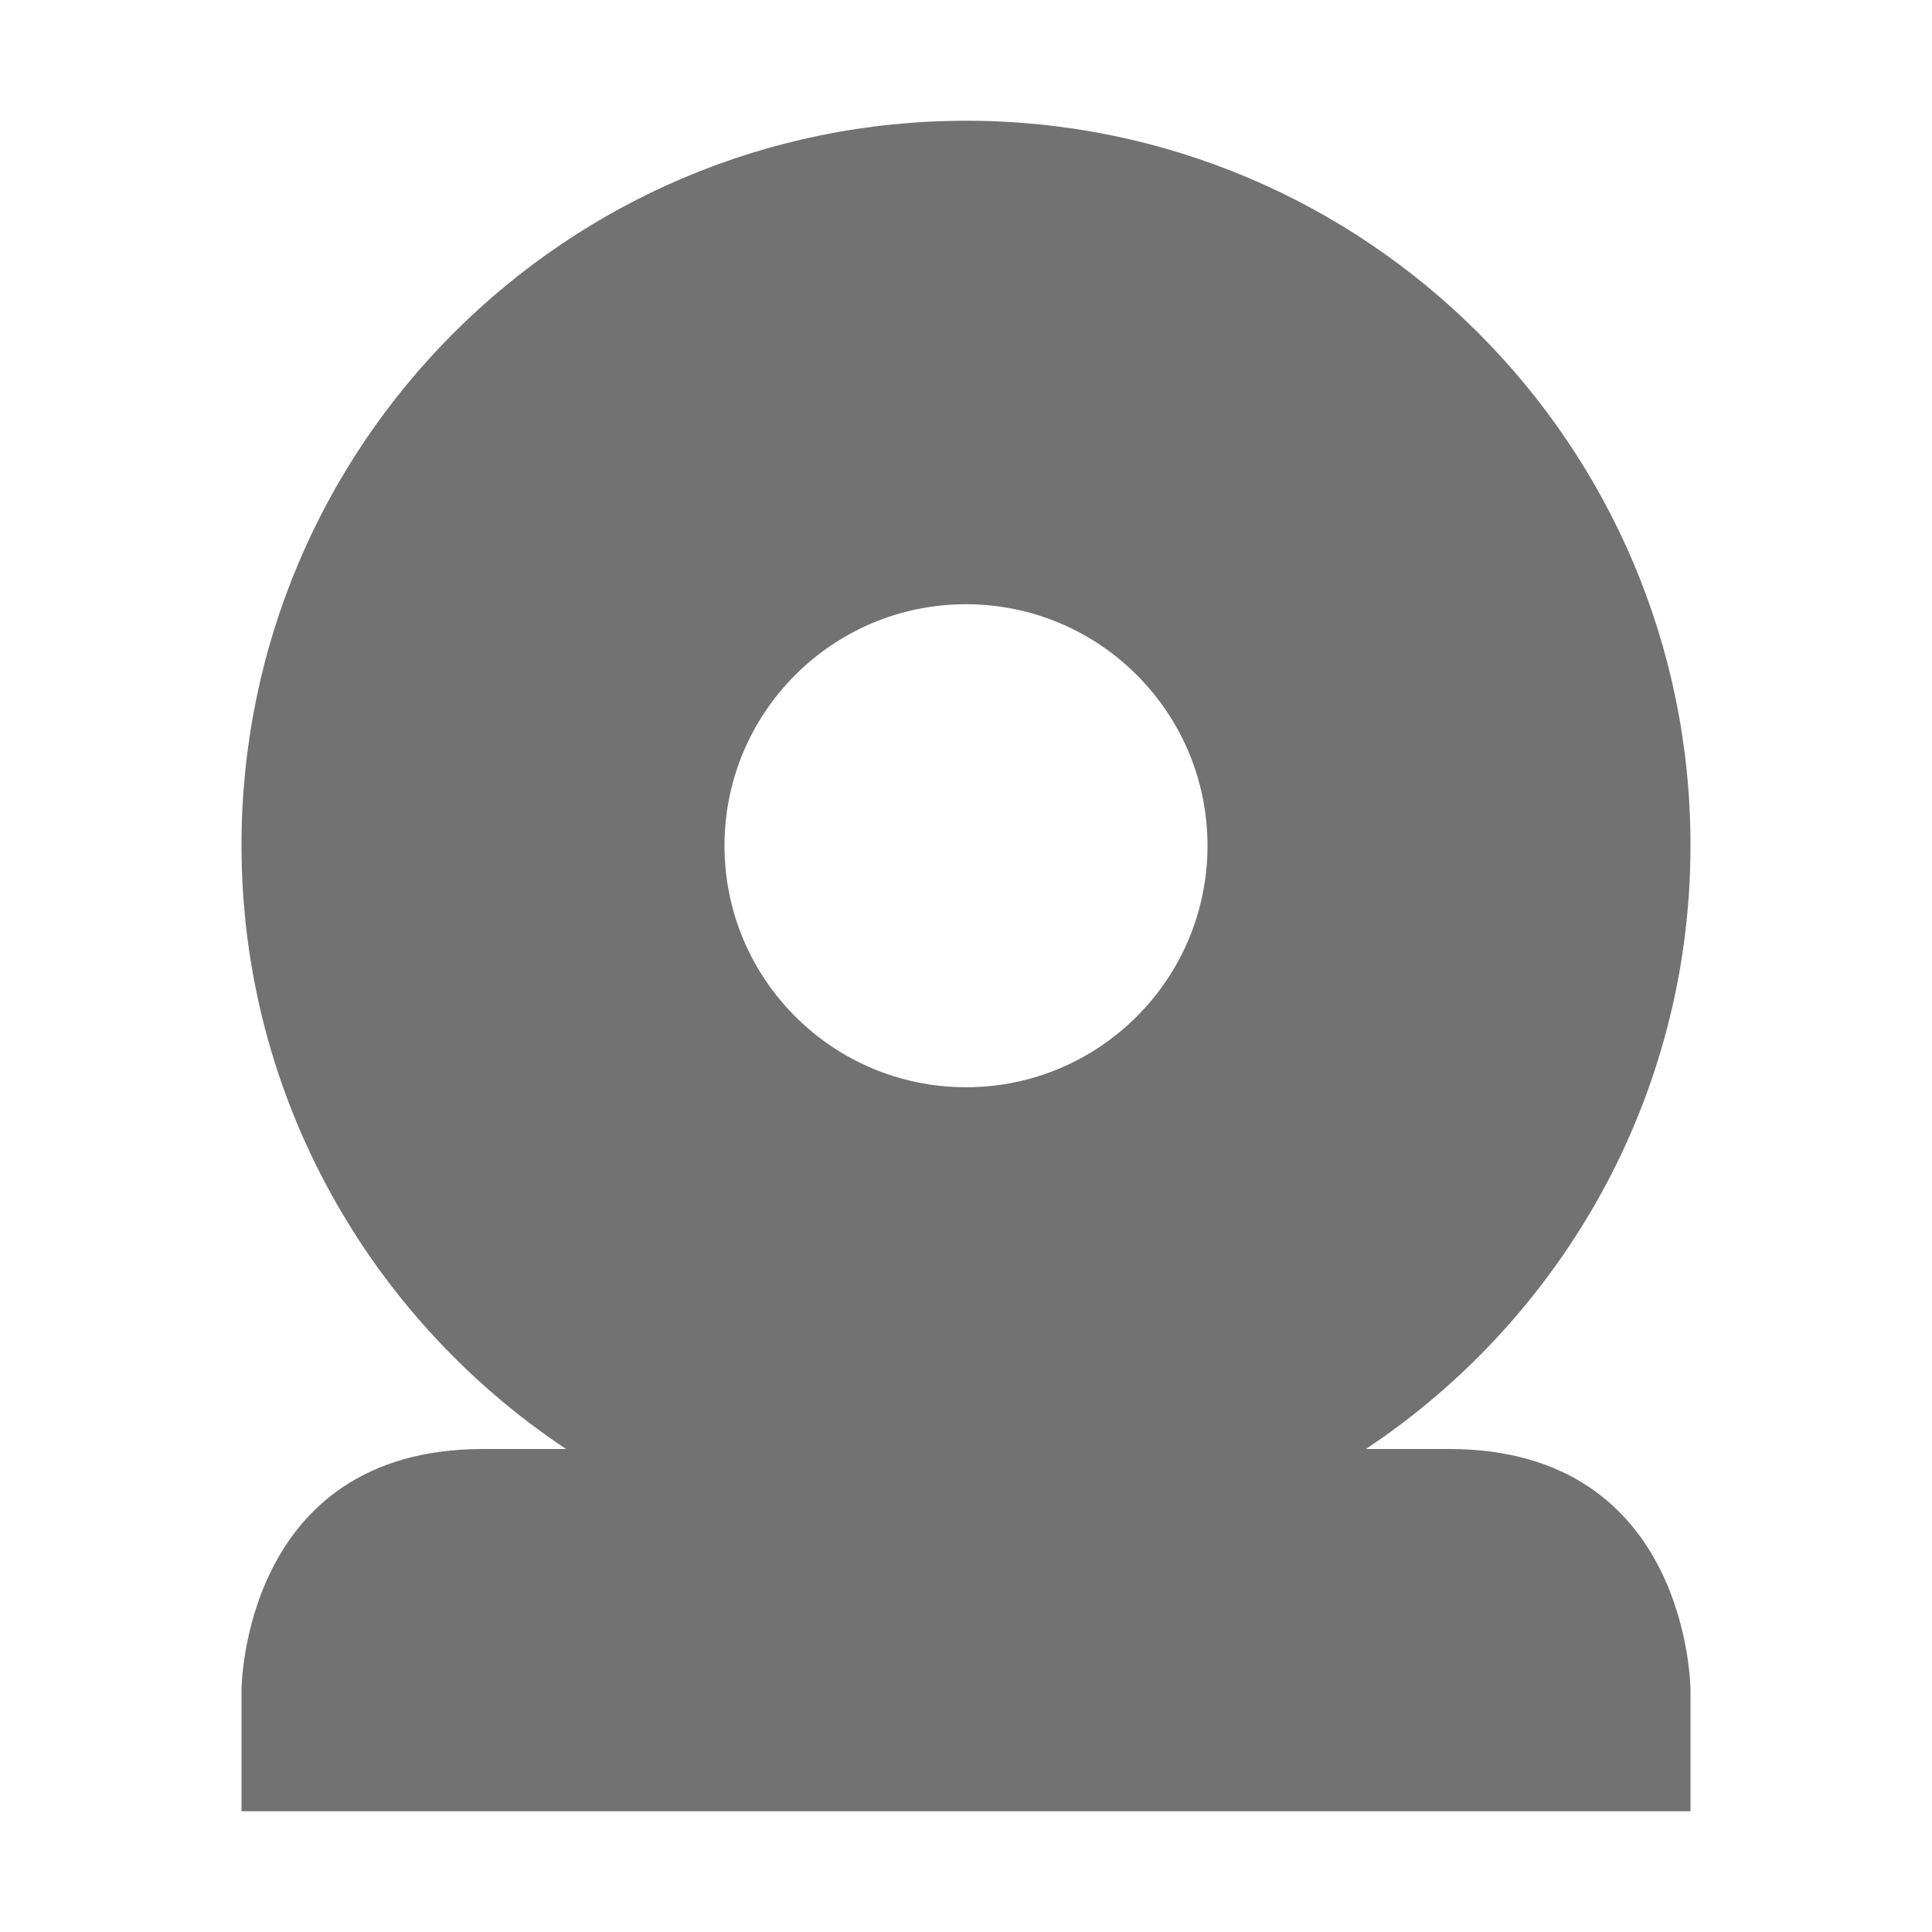
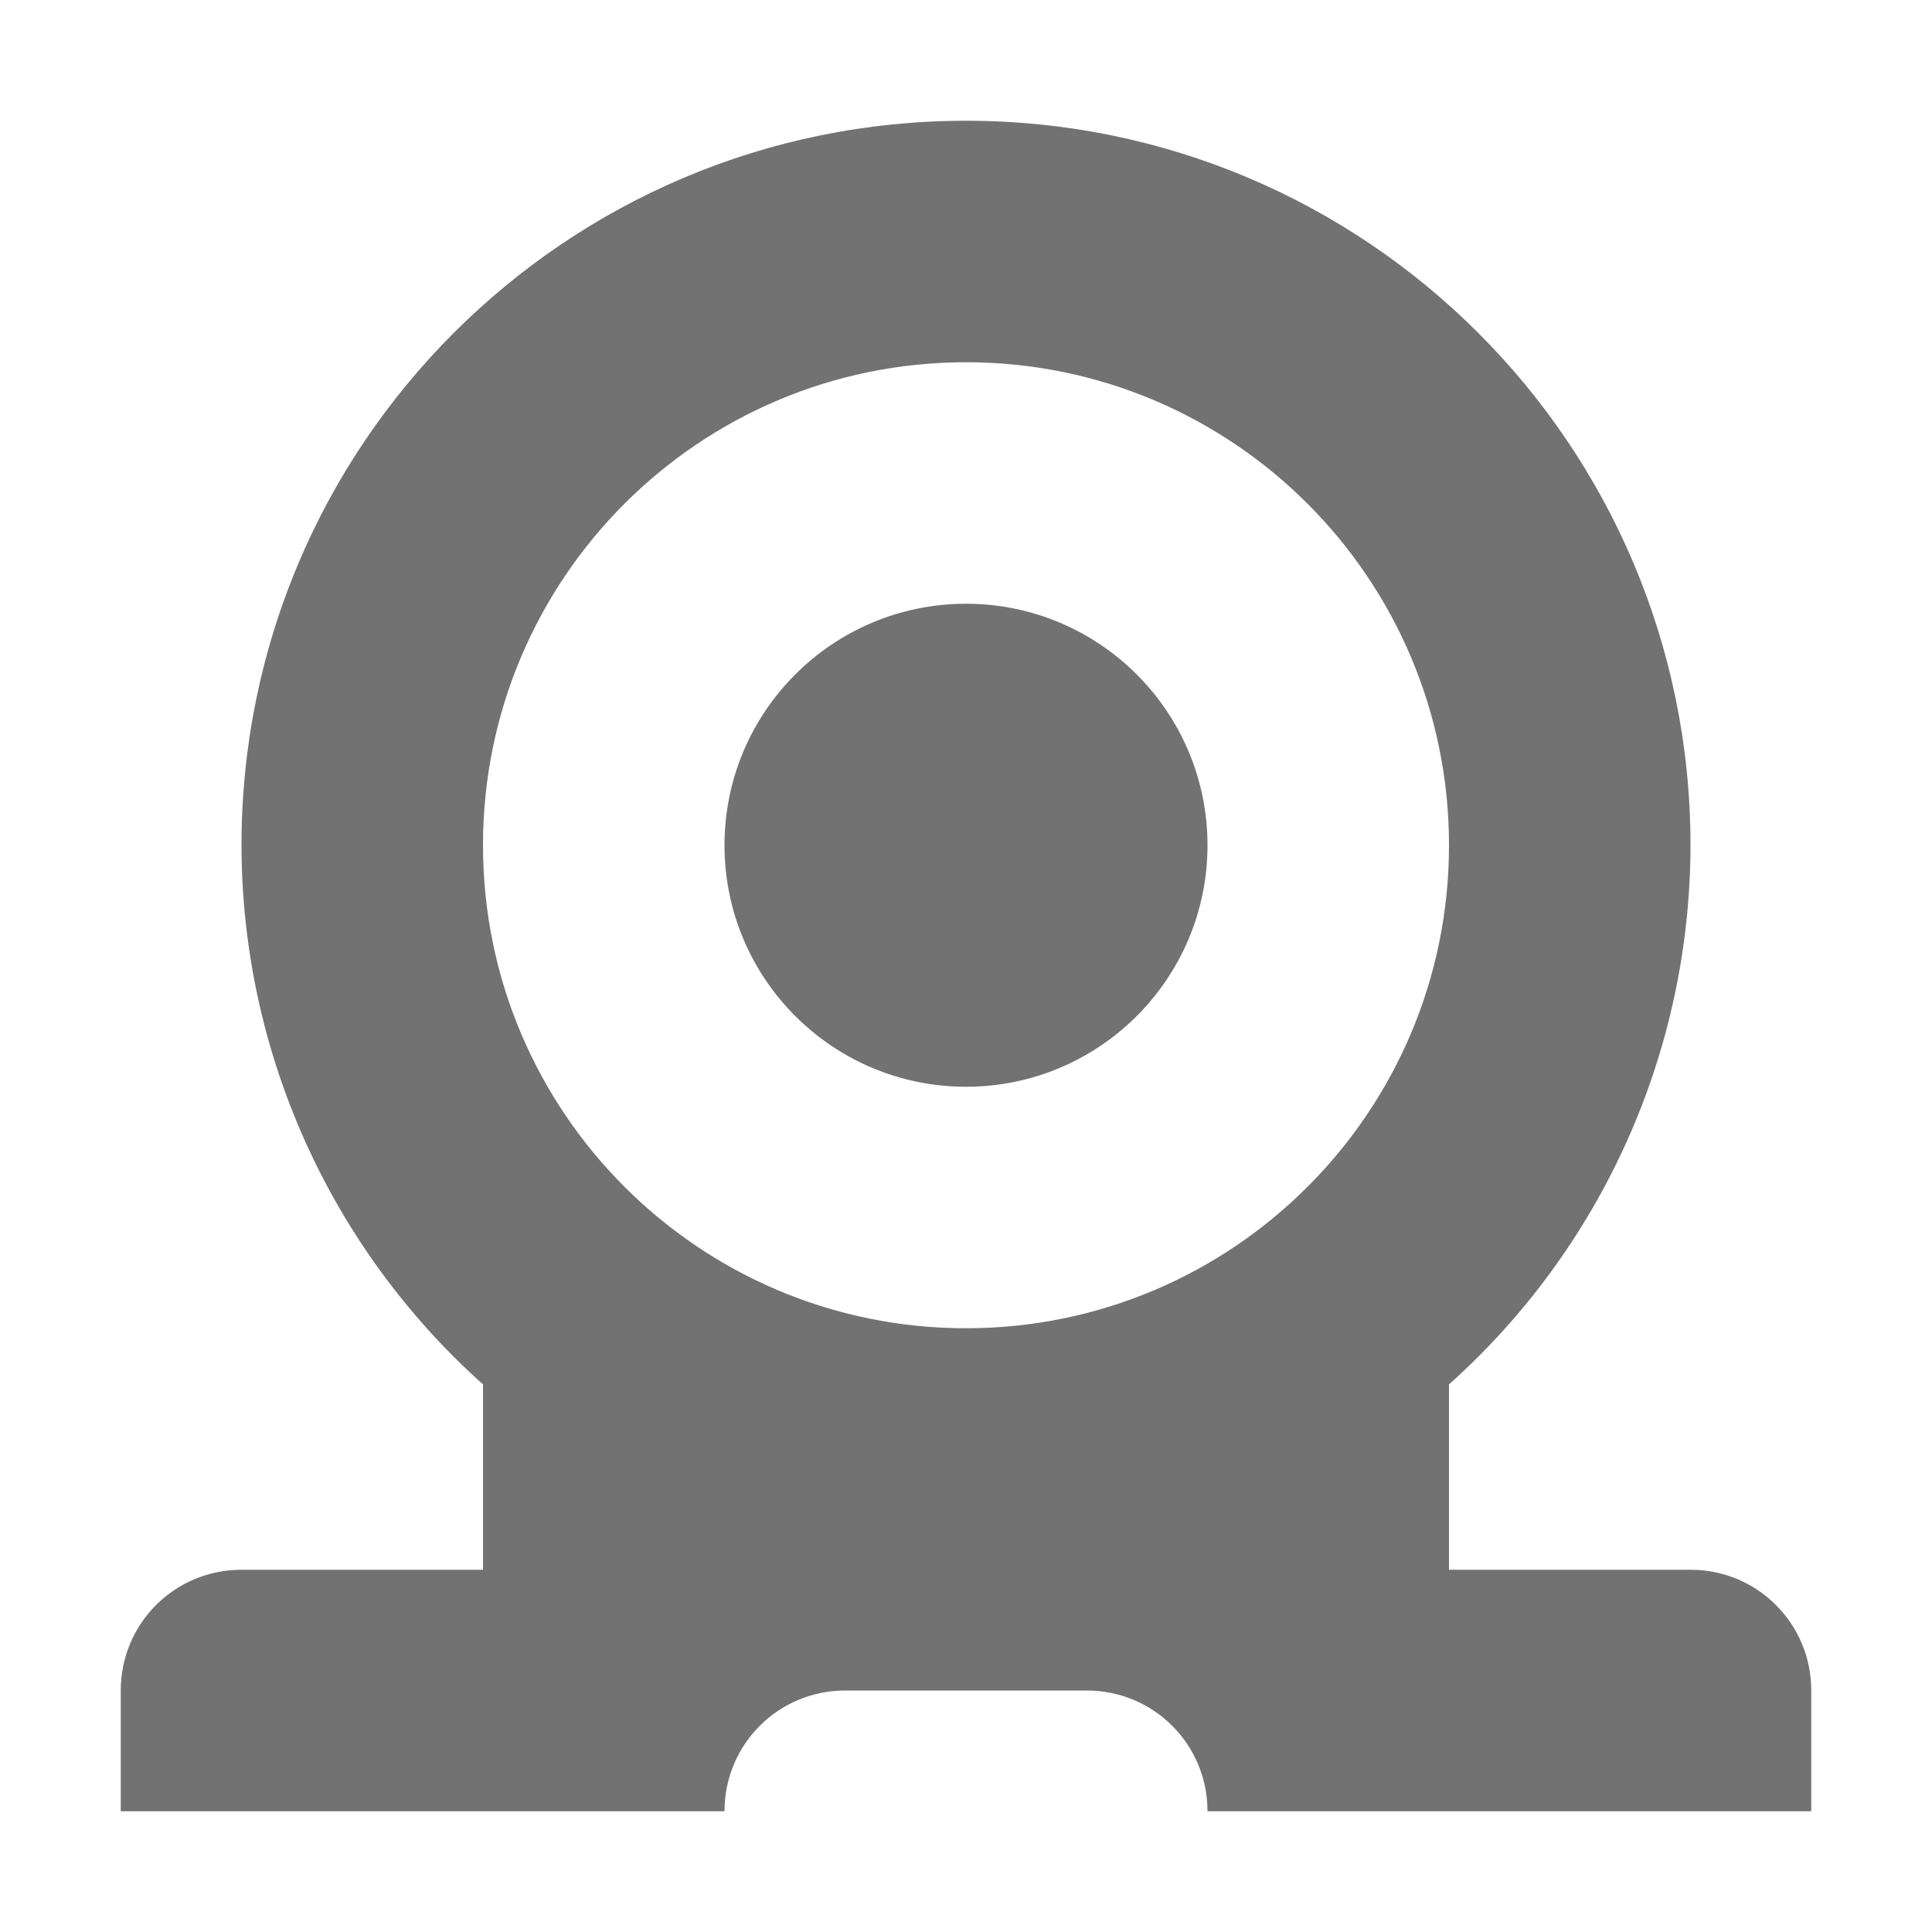
- <svg xmlns="http://www.w3.org/2000/svg" width="16" height="16" viewBox="0 0 16 16">
+ <svg xmlns="http://www.w3.org/2000/svg" width="16" height="16" version="1.1" viewBox="0 0 16 16">
  <defs>
-     <style id="current-color-scheme" type="text/css">
-    .ColorScheme-Text { color:#727272; } .ColorScheme-Highlight { color:#5294e2; }
-   </style>
+     <style id="current-color-scheme" type="text/css">.ColorScheme-Text { color:#727272; } .ColorScheme-Highlight { color:#5294e2; }</style>
  </defs>
-   <path style="fill:currentColor" class="ColorScheme-Text" d="M 8 1 C 4.686 1 2 3.686 2 7 C 2 9.087 3.071 10.925 4.688 12 L 4 12 C 2 12 2 14 2 14 L 2 15 L 14 15 L 14 14 C 14 14 14 12 12 12 L 11.312 12 C 12.929 10.925 14 9.087 14 7 C 14 3.686 11.314 1 8 1 z M 8 5.004 A 2 2 0 0 1 10 7.004 A 2 2 0 0 1 8 9.004 A 2 2 0 0 1 6 7.004 A 2 2 0 0 1 8 5.004 z" />
+   <path class="ColorScheme-Text" d="m8 1a6 6 0 0 0-6 6 6 6 0 0 0 2 4.465v1.535h-2c-0.554 0-1 0.446-1 1v1h5c0-0.554 0.446-1 1-1h2c0.554 0 1 0.446 1 1h5v-1c0-0.554-0.446-1-1-1h-2v-1.535a6 6 0 0 0 2-4.465 6 6 0 0 0-6-6zm0 2a4 4 0 0 1 4 4 4 4 0 0 1-4 4 4 4 0 0 1-4-4 4 4 0 0 1 4-4zm0 2a2 2 0 0 0-2 2 2 2 0 0 0 2 2 2 2 0 0 0 2-2 2 2 0 0 0-2-2z" fill="currentColor" />
</svg>
